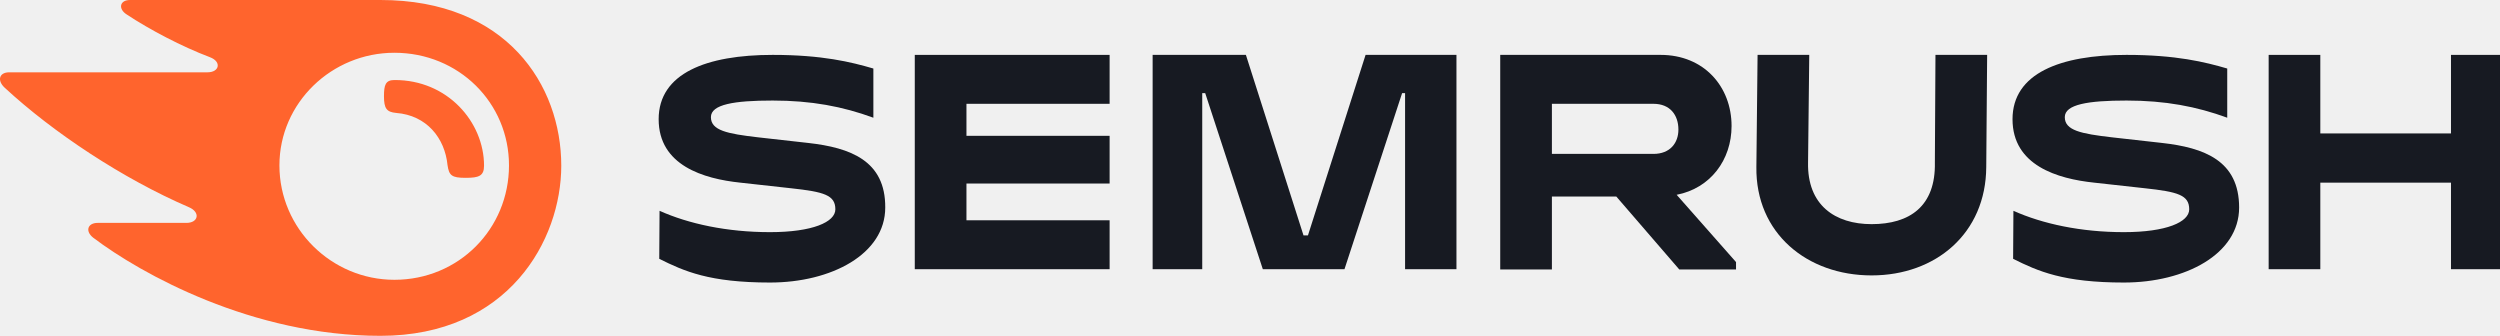
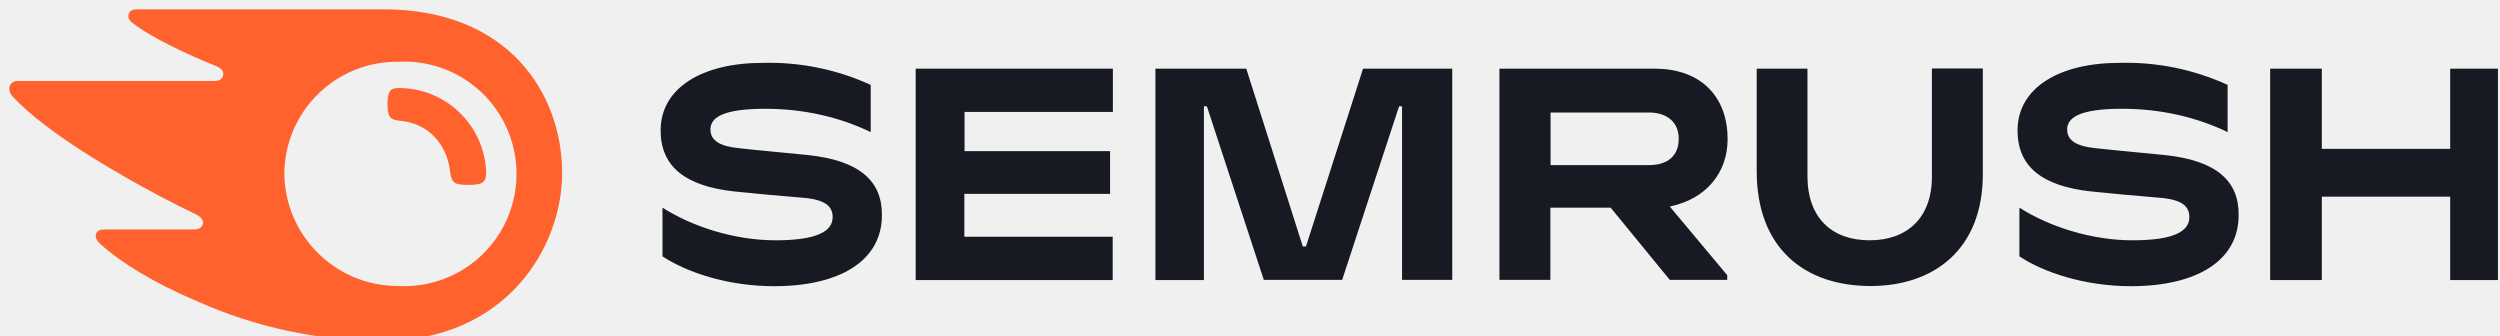
<svg xmlns="http://www.w3.org/2000/svg" width="134" height="18" viewBox="0 0 134 18" fill="none">
-   <path d="M49.032 14.429H59.475V11.807H51.802V9.837H59.475V7.28H51.802V5.564H59.475V2.942H49.032V14.429Z" fill="#171A22" />
-   <path d="M43.311 7.661L40.62 7.359C38.981 7.168 38.105 6.994 38.105 6.279C38.105 5.596 39.347 5.389 41.416 5.389C43.486 5.389 45.173 5.707 46.813 6.31V3.673C45.619 3.324 44.075 2.942 41.416 2.942C37.867 2.942 35.304 3.927 35.304 6.39C35.304 8.868 37.707 9.583 39.681 9.79L42.403 10.091C44.17 10.282 44.775 10.457 44.775 11.22C44.775 11.903 43.549 12.443 41.273 12.443C38.965 12.443 36.911 11.998 35.352 11.299L35.336 13.873C36.673 14.54 38.026 15.144 41.273 15.144C44.568 15.144 47.449 13.618 47.449 11.124C47.465 8.614 45.587 7.915 43.311 7.661Z" fill="#171A22" />
-   <path d="M115.878 7.661L113.188 7.359C111.548 7.168 110.673 6.994 110.673 6.279C110.673 5.596 111.914 5.389 113.984 5.389C116.053 5.389 117.74 5.707 119.38 6.31V3.673C118.186 3.324 116.642 2.942 113.984 2.942C110.434 2.942 107.871 3.927 107.871 6.39C107.871 8.868 110.275 9.583 112.249 9.79L114.971 10.091C116.738 10.282 117.342 10.457 117.342 11.22C117.342 11.903 116.117 12.443 113.84 12.443C111.532 12.443 109.479 11.998 107.919 11.299L107.903 13.873C109.24 14.54 110.593 15.144 113.84 15.144C117.136 15.144 120.017 13.618 120.017 11.124C120.017 8.614 118.154 7.915 115.878 7.661Z" fill="#171A22" />
-   <path d="M70.106 12.618H69.868L66.78 2.942H61.781V14.429H64.44V4.992H64.599L67.687 14.429H72.064L75.153 4.992H75.312V14.429H78.066V2.942H73.195L70.106 12.618Z" fill="#171A22" />
-   <path d="M131.373 2.942V7.152H124.369V2.942H121.6V14.429H124.369V9.79H131.373V14.429H134V2.942H131.373Z" fill="#171A22" />
-   <path d="M103.709 8.709C103.757 11.061 102.356 12.014 100.318 12.014C98.361 12.014 96.864 10.997 96.912 8.709L96.976 2.942H94.206L94.142 8.948C94.094 12.506 96.864 14.762 100.318 14.762C103.757 14.762 106.447 12.506 106.463 8.948L106.511 2.942H103.741L103.709 8.709Z" fill="#171A22" />
-   <path d="M92.812 6.755C92.812 4.642 91.332 2.942 89.008 2.942H83.182H80.619H80.412V14.445H83.182V10.536H86.636L90.011 14.445H93.051V14.047L89.868 10.441C91.682 10.091 92.812 8.566 92.812 6.755ZM83.182 5.564H88.626C89.517 5.564 89.963 6.167 89.963 6.946C89.963 7.661 89.517 8.249 88.626 8.249H83.182V5.564Z" fill="#171A22" />
-   <path d="M25.945 8.881C25.945 9.437 25.658 9.532 24.958 9.532C24.21 9.532 24.067 9.405 23.987 8.849C23.844 7.403 22.873 6.18 21.233 6.053C20.724 6.005 20.581 5.815 20.581 5.163C20.581 4.56 20.66 4.29 21.138 4.29C23.987 4.274 25.945 6.545 25.945 8.881ZM30.084 8.881C30.084 4.56 27.155 0 20.39 0H6.97C6.413 0 6.318 0.477 6.795 0.778C8.021 1.589 9.74 2.494 11.252 3.066C11.889 3.304 11.762 3.876 11.125 3.876H0.492C-0.034 3.876 -0.177 4.305 0.253 4.703C2.864 7.117 6.588 9.58 10.122 11.105C10.759 11.375 10.632 11.947 9.995 11.947H5.235C4.694 11.947 4.551 12.392 4.997 12.741C7.559 14.68 13.529 18 20.39 18C27.25 18 30.084 12.868 30.084 8.881ZM21.138 14.997C17.779 14.997 14.977 12.265 14.977 8.865C14.977 5.513 17.779 2.828 21.138 2.828C24.592 2.828 27.282 5.513 27.282 8.865C27.282 12.265 24.592 14.997 21.138 14.997Z" fill="#FF642D" />
+   <g clip-path="url(#clip0)">
+     <path d="M92.6 7.45c0-2.18-1.34-3.77-3.92-3.77h-8.31V15h2.73v-3.87h3.23L89.5 15h3.08v-.25l-3.08-3.68c1.94-.4 3.1-1.8 3.1-3.62zm-4.22 1.4h-5.27V6.03h5.27c.98 0 1.6.52 1.6 1.41 0 .92-.6 1.41-1.6 1.41zM133.9 3.68h-2.57v4.3h-6.88v-4.3h-2.77v11.33h2.77v-4.47h6.88v4.47h2.56V3.68zM73.06 3.68L70 13.21h-.17L66.8 3.68h-4.87v11.33h2.6V5.7h.16l3.05 9.3h4.2l3.05-9.3h.16V15h2.69V3.68h-4.77zM43.3 8.31c-.96-.1-2.76-.26-3.72-.37-.95-.1-1.5-.38-1.5-1 0-.6.58-1.11 2.93-1.11 2.08 0 4 .45 5.66 1.25V4.55a13.09 13.09 0 00-5.8-1.18c-3.23 0-5.46 1.34-5.46 3.62 0 1.93 1.31 2.98 3.93 3.27.95.1 2.57.25 3.7.34 1.23.1 1.59.48 1.59 1.04 0 .77-.87 1.24-3.05 1.24-2.22 0-4.47-.73-6.07-1.75v2.61c1.3.86 3.5 1.6 5.98 1.6 3.52 0 5.78-1.36 5.78-3.8.02-1.83-1.19-2.94-3.97-3.23zM49.08 3.68v11.33h10.56v-2.32h-7.95v-2.3h7.81V8.1H51.7V6h7.95V3.68H49.08zM116.03 8.31c-.96-.1-2.77-.26-3.73-.37-.95-.1-1.5-.38-1.5-1 0-.6.59-1.11 2.94-1.11 2.08 0 4 .45 5.66 1.25V4.55a13.08 13.08 0 00-5.81-1.18c-3.22 0-5.45 1.34-5.45 3.62 0 1.93 1.3 2.98 3.93 3.27.95.1 2.56.25 3.7.34 1.22.1 1.58.48 1.58 1.04 0 .77-.86 1.24-3.04 1.24-2.22 0-4.47-.73-6.07-1.75v2.61c1.29.86 3.5 1.6 5.98 1.6 3.51 0 5.77-1.36 5.77-3.8.03-1.83-1.18-2.94-3.96-3.23zM103.55 3.68v5.8c0 2.2-1.33 3.4-3.34 3.4s-3.33-1.19-3.33-3.44V3.68h-2.72v5.5c0 4.12 2.56 6.15 6.1 6.15 3.39 0 6.02-1.95 6.02-6V3.67h-2.73z" fill="#171A22" />
+     <path d="M26.06 9.28c0 .55-.28.63-.98.63-.74 0-.87-.12-.95-.68-.15-1.42-1.1-2.63-2.72-2.76-.52-.05-.64-.24-.64-.88 0-.59.1-.87.55-.87a4.68 4.68 0 014.74 4.56zm4.07 0C30.13 5 27.24.5 20.57.5H7.32c-.27 0-.44.14-.44.38 0 .14.1.26.2.33.47.38 1.19.8 2.13 1.27a31 31 0 002.35 1.05c.3.13.41.26.41.43 0 .23-.16.38-.49.38H.96c-.31 0-.46.2-.46.4 0 .17.06.32.2.46.85.9 2.22 1.97 4.2 3.21a60.57 60.57 0 005.6 3.08c.29.14.38.3.38.46-.01.2-.16.35-.5.35H5.56c-.27 0-.43.14-.43.37 0 .12.1.28.24.4 1.1 1 2.85 2.08 5.2 3.08a24.54 24.54 0 009.84 2.13c6.75 0 9.72-5.05 9.72-9zm-8.81 6.05a6.09 6.09 0 01-6.08-6.05 6.04 6.04 0 016.08-5.97 6.02 6.02 0 110 12.02z" fill="#FF622D" />
+   </g>
+   <defs>
+     <clipPath id="clip0">
+       <path fill="#fff" transform="translate(.5 .5)" d="M0 0h134v17.78H0z" />
+     </clipPath>
+   </defs>
</svg>
